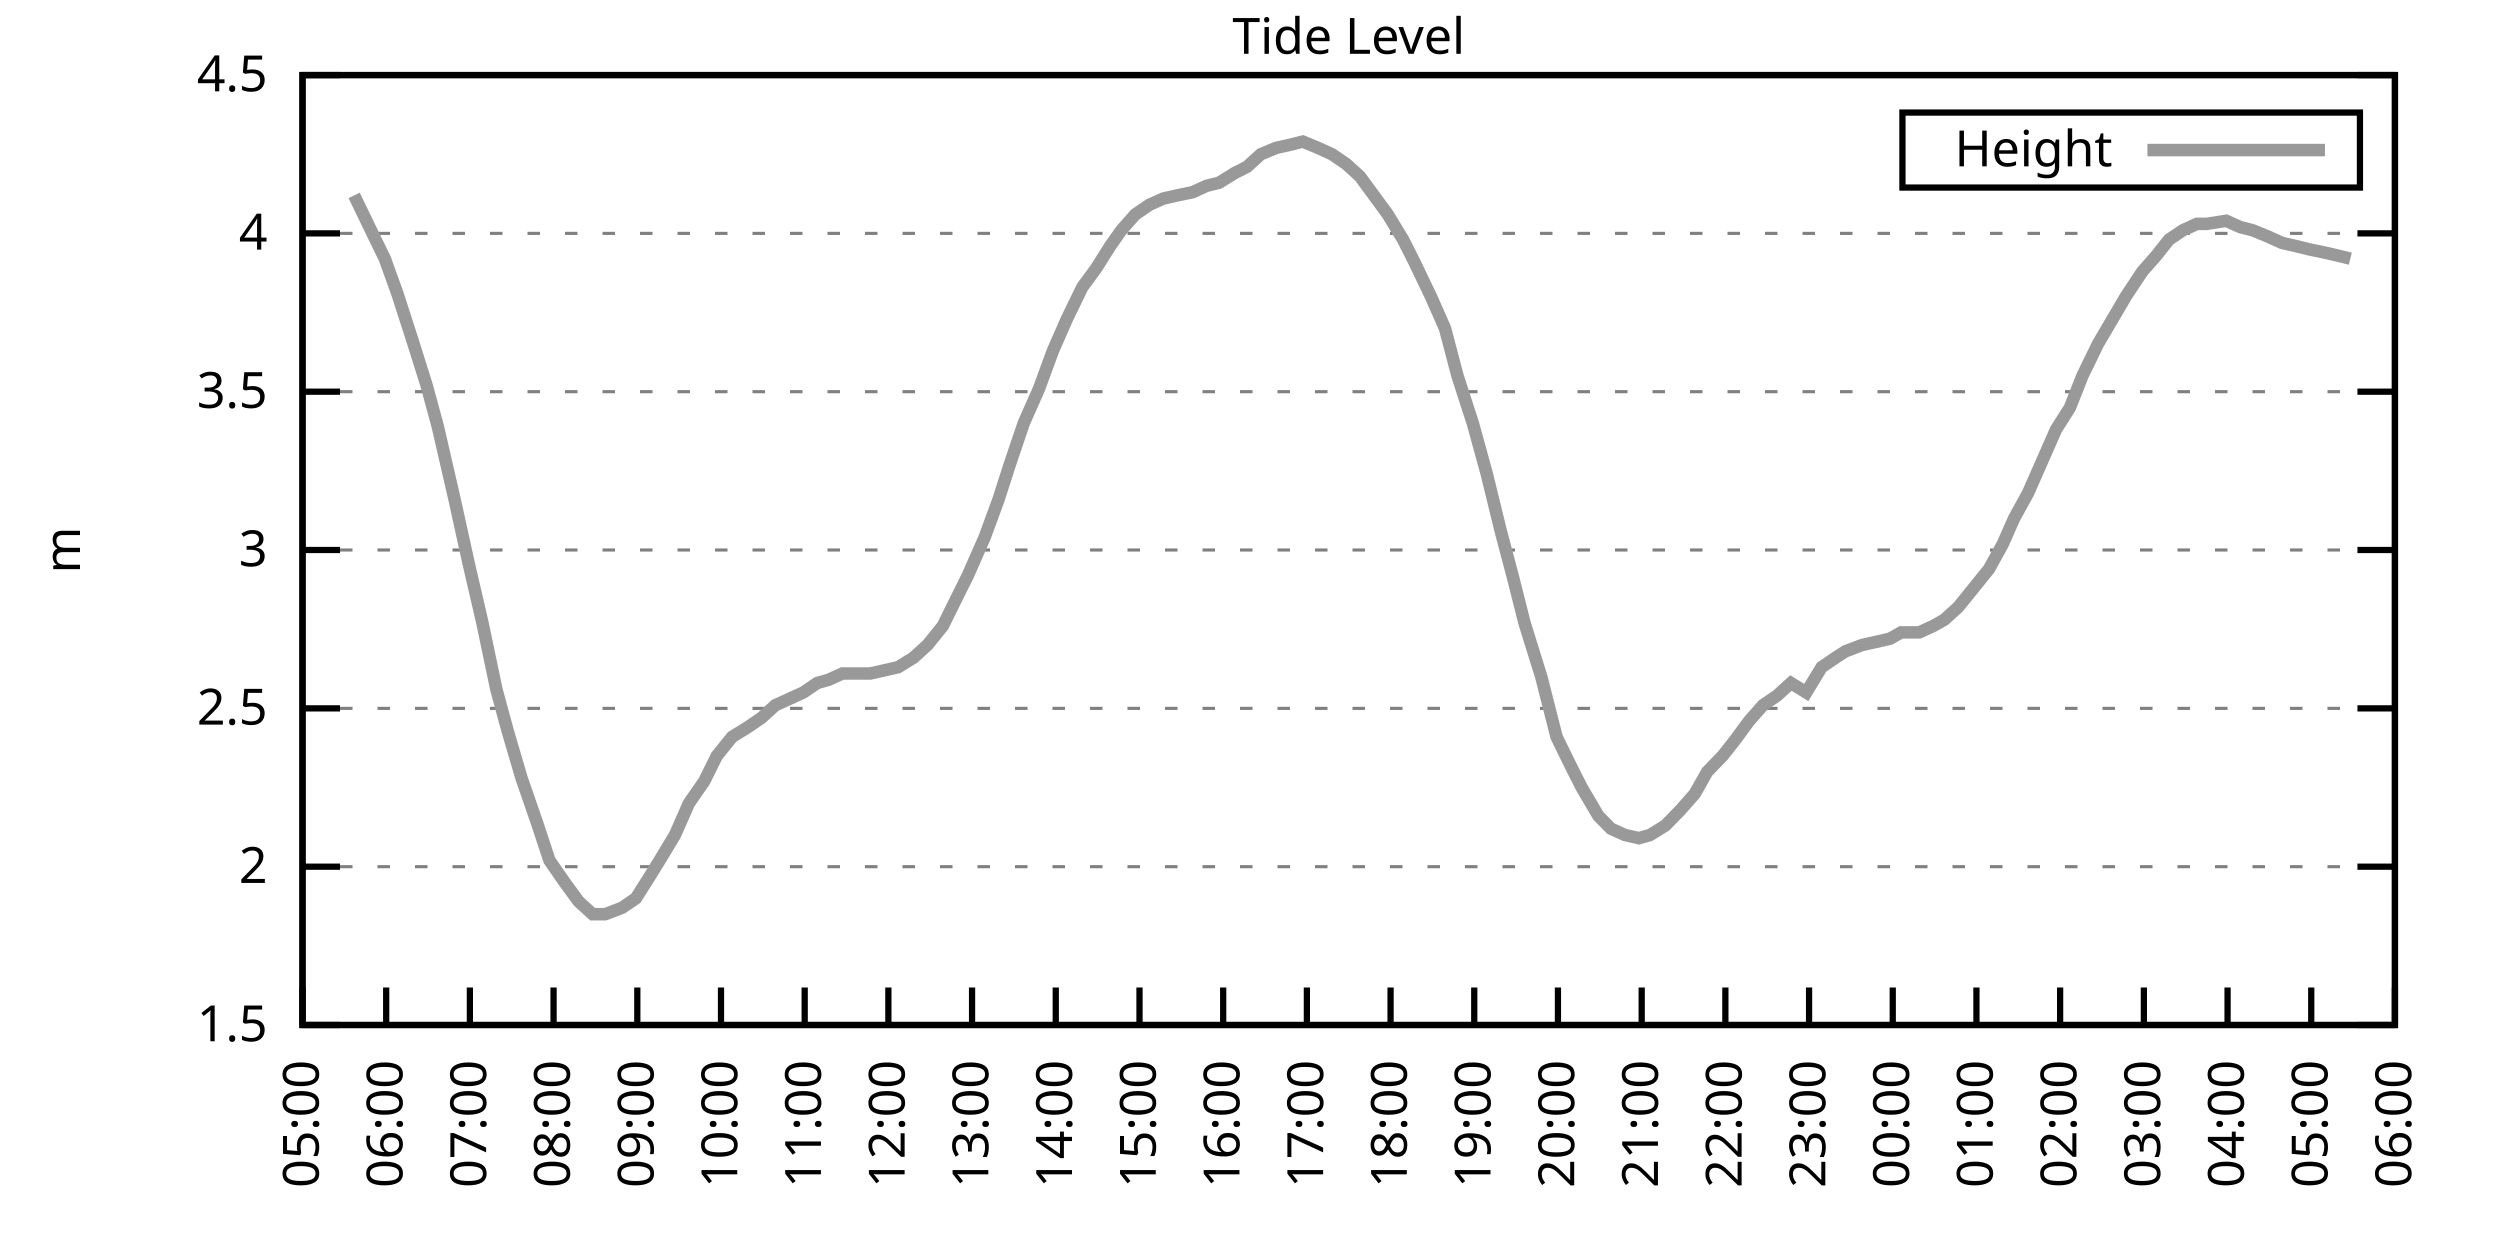
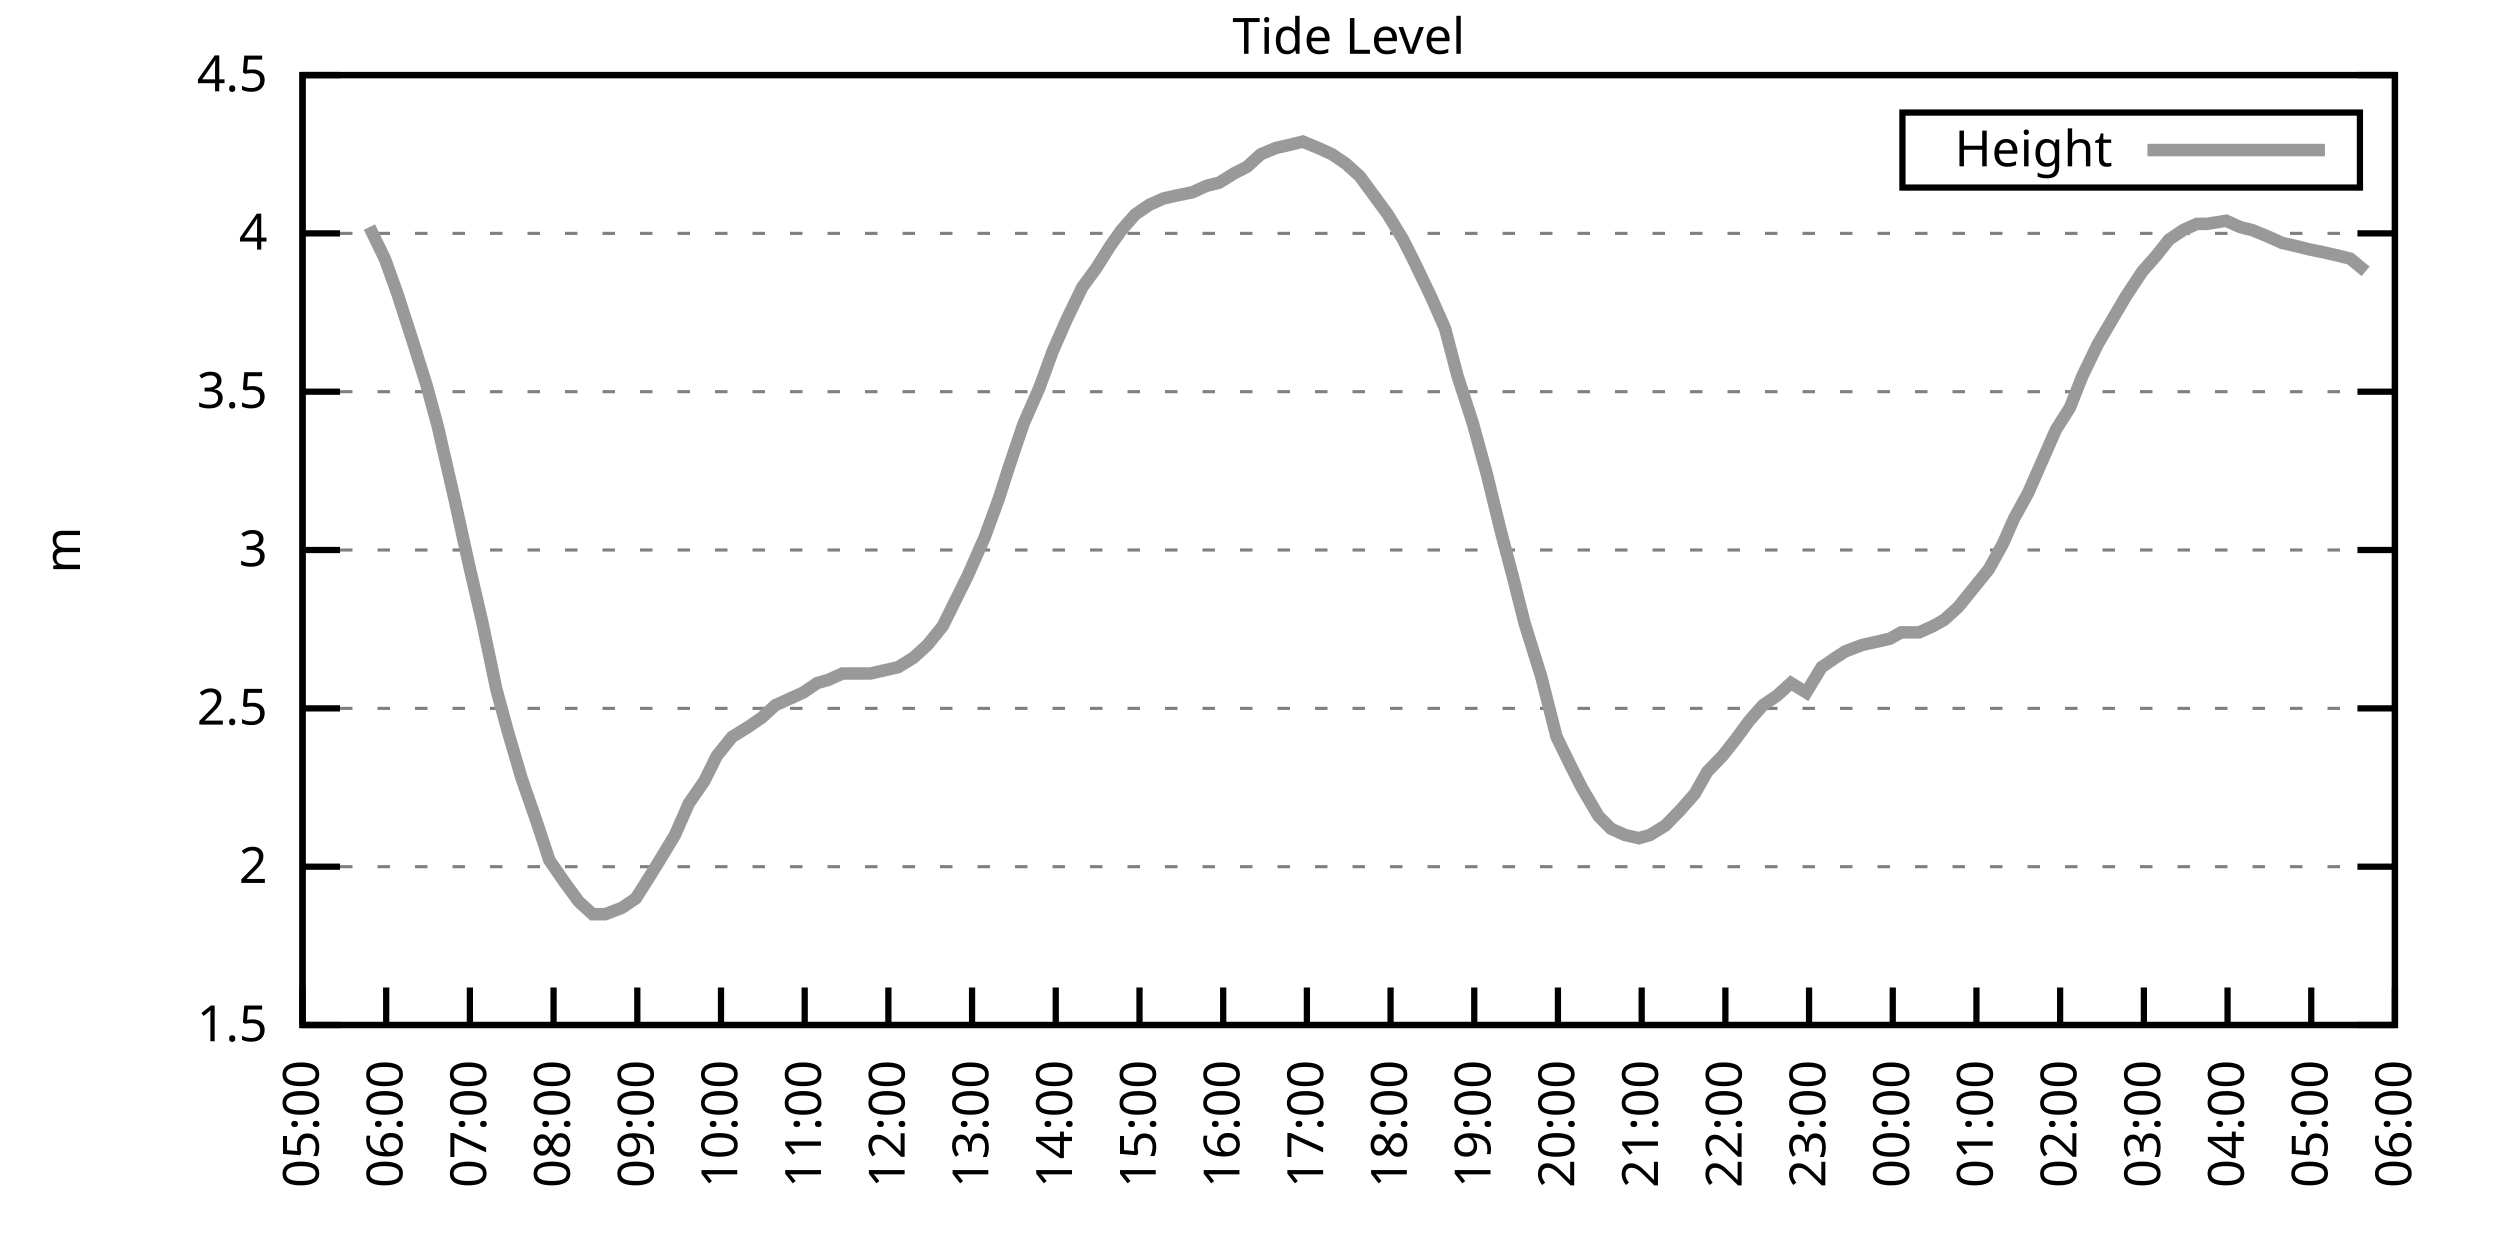
<svg xmlns="http://www.w3.org/2000/svg" xmlns:xlink="http://www.w3.org/1999/xlink" width="400" height="200" viewBox="0 0 400 200">
  <g id="gnuplot_canvas">
    <rect x="0" y="0" width="400" height="200" fill="none" />
    <defs>
      <circle id="gpDot" r="0.5" stroke-width="0.5" stroke="currentColor" />
      <path id="gpPt0" stroke-width="0.333" stroke="currentColor" d="M-1,0 h2 M0,-1 v2" />
      <path id="gpPt1" stroke-width="0.333" stroke="currentColor" d="M-1,-1 L1,1 M1,-1 L-1,1" />
      <path id="gpPt2" stroke-width="0.333" stroke="currentColor" d="M-1,0 L1,0 M0,-1 L0,1 M-1,-1 L1,1 M-1,1 L1,-1" />
      <rect id="gpPt3" stroke-width="0.333" stroke="currentColor" x="-1" y="-1" width="2" height="2" />
      <rect id="gpPt4" stroke-width="0.333" stroke="currentColor" fill="currentColor" x="-1" y="-1" width="2" height="2" />
      <circle id="gpPt5" stroke-width="0.333" stroke="currentColor" cx="0" cy="0" r="1" />
      <use xlink:href="#gpPt5" id="gpPt6" fill="currentColor" stroke="none" />
      <path id="gpPt7" stroke-width="0.333" stroke="currentColor" d="M0,-1.33 L-1.33,0.67 L1.33,0.67 z" />
      <use xlink:href="#gpPt7" id="gpPt8" fill="currentColor" stroke="none" />
      <use xlink:href="#gpPt7" id="gpPt9" stroke="currentColor" transform="rotate(180)" />
      <use xlink:href="#gpPt9" id="gpPt10" fill="currentColor" stroke="none" />
      <use xlink:href="#gpPt3" id="gpPt11" stroke="currentColor" transform="rotate(45)" />
      <use xlink:href="#gpPt11" id="gpPt12" fill="currentColor" stroke="none" />
      <path id="gpPt13" stroke-width="0.333" stroke="currentColor" d="M0,1.330 L1.265,0.411 L0.782,-1.067 L-0.782,-1.076 L-1.265,0.411 z" />
      <use xlink:href="#gpPt13" id="gpPt14" fill="currentColor" stroke="none" />
      <filter id="textbox" filterUnits="objectBoundingBox" x="0" y="0" height="1" width="1">
        <feFlood flood-color="white" flood-opacity="1" result="bgnd" />
        <feComposite in="SourceGraphic" in2="bgnd" operator="atop" />
      </filter>
      <filter id="greybox" filterUnits="objectBoundingBox" x="0" y="0" height="1" width="1">
        <feFlood flood-color="lightgrey" flood-opacity="1" result="grey" />
        <feComposite in="SourceGraphic" in2="grey" operator="atop" />
      </filter>
    </defs>
    <g fill="none" color="white" stroke="currentColor" stroke-width="1.00" stroke-linecap="butt" stroke-linejoin="miter">
</g>
    <g fill="none" color="black" stroke="currentColor" stroke-width="1.00" stroke-linecap="butt" stroke-linejoin="miter">
      <g stroke="none" shape-rendering="crispEdges">
        <polygon fill="rgb(255, 255, 255)" points="48.40,164.00 383.18,164.00 383.18,12.02 48.40,12.02 " />
      </g>
    </g>
    <g fill="none" color="black" stroke="currentColor" stroke-width="1.00" stroke-linecap="butt" stroke-linejoin="miter">
</g>
    <g fill="none" color="black" stroke="black" stroke-width="0.50" stroke-linecap="butt" stroke-linejoin="miter">
</g>
    <g fill="none" color="gray" stroke="currentColor" stroke-width="0.50" stroke-linecap="butt" stroke-linejoin="miter">
      <path stroke="gray" stroke-dasharray="2,4" class="gridline" d="M48.40,164.00 L383.19,164.00  " />
    </g>
    <g fill="none" color="gray" stroke="gray" stroke-width="1.00" stroke-linecap="butt" stroke-linejoin="miter">
</g>
    <g fill="none" color="black" stroke="currentColor" stroke-width="1.00" stroke-linecap="butt" stroke-linejoin="miter">
      <path stroke="black" d="M48.40,164.00 L54.40,164.00 M383.19,164.00 L377.19,164.00  " />
      <g transform="translate(42.80,166.60)" stroke="none" fill="black" font-family="Sans" font-size="8.00" text-anchor="end">
        <text>
          <tspan font-family="Sans"> 1.5</tspan>
        </text>
      </g>
    </g>
    <g fill="none" color="black" stroke="currentColor" stroke-width="1.00" stroke-linecap="butt" stroke-linejoin="miter">
</g>
    <g fill="none" color="black" stroke="black" stroke-width="0.50" stroke-linecap="butt" stroke-linejoin="miter">
</g>
    <g fill="none" color="gray" stroke="currentColor" stroke-width="0.50" stroke-linecap="butt" stroke-linejoin="miter">
      <path stroke="gray" stroke-dasharray="2,4" class="gridline" d="M48.40,138.67 L383.19,138.67  " />
    </g>
    <g fill="none" color="gray" stroke="gray" stroke-width="1.00" stroke-linecap="butt" stroke-linejoin="miter">
</g>
    <g fill="none" color="black" stroke="currentColor" stroke-width="1.00" stroke-linecap="butt" stroke-linejoin="miter">
      <path stroke="black" d="M48.40,138.67 L54.40,138.67 M383.19,138.67 L377.19,138.67  " />
      <g transform="translate(42.80,141.27)" stroke="none" fill="black" font-family="Sans" font-size="8.00" text-anchor="end">
        <text>
          <tspan font-family="Sans"> 2</tspan>
        </text>
      </g>
    </g>
    <g fill="none" color="black" stroke="currentColor" stroke-width="1.00" stroke-linecap="butt" stroke-linejoin="miter">
</g>
    <g fill="none" color="black" stroke="black" stroke-width="0.50" stroke-linecap="butt" stroke-linejoin="miter">
</g>
    <g fill="none" color="gray" stroke="currentColor" stroke-width="0.50" stroke-linecap="butt" stroke-linejoin="miter">
      <path stroke="gray" stroke-dasharray="2,4" class="gridline" d="M48.40,113.34 L383.19,113.34  " />
    </g>
    <g fill="none" color="gray" stroke="gray" stroke-width="1.00" stroke-linecap="butt" stroke-linejoin="miter">
</g>
    <g fill="none" color="black" stroke="currentColor" stroke-width="1.00" stroke-linecap="butt" stroke-linejoin="miter">
      <path stroke="black" d="M48.40,113.34 L54.40,113.34 M383.19,113.34 L377.19,113.34  " />
      <g transform="translate(42.80,115.94)" stroke="none" fill="black" font-family="Sans" font-size="8.00" text-anchor="end">
        <text>
          <tspan font-family="Sans"> 2.5</tspan>
        </text>
      </g>
    </g>
    <g fill="none" color="black" stroke="currentColor" stroke-width="1.00" stroke-linecap="butt" stroke-linejoin="miter">
</g>
    <g fill="none" color="black" stroke="black" stroke-width="0.50" stroke-linecap="butt" stroke-linejoin="miter">
</g>
    <g fill="none" color="gray" stroke="currentColor" stroke-width="0.50" stroke-linecap="butt" stroke-linejoin="miter">
      <path stroke="gray" stroke-dasharray="2,4" class="gridline" d="M48.40,88.00 L383.19,88.00  " />
    </g>
    <g fill="none" color="gray" stroke="gray" stroke-width="1.00" stroke-linecap="butt" stroke-linejoin="miter">
</g>
    <g fill="none" color="black" stroke="currentColor" stroke-width="1.00" stroke-linecap="butt" stroke-linejoin="miter">
      <path stroke="black" d="M48.40,88.00 L54.40,88.00 M383.19,88.00 L377.19,88.00  " />
      <g transform="translate(42.80,90.60)" stroke="none" fill="black" font-family="Sans" font-size="8.00" text-anchor="end">
        <text>
          <tspan font-family="Sans"> 3</tspan>
        </text>
      </g>
    </g>
    <g fill="none" color="black" stroke="currentColor" stroke-width="1.00" stroke-linecap="butt" stroke-linejoin="miter">
</g>
    <g fill="none" color="black" stroke="black" stroke-width="0.50" stroke-linecap="butt" stroke-linejoin="miter">
</g>
    <g fill="none" color="gray" stroke="currentColor" stroke-width="0.50" stroke-linecap="butt" stroke-linejoin="miter">
      <path stroke="gray" stroke-dasharray="2,4" class="gridline" d="M48.40,62.67 L383.19,62.67  " />
    </g>
    <g fill="none" color="gray" stroke="gray" stroke-width="1.00" stroke-linecap="butt" stroke-linejoin="miter">
</g>
    <g fill="none" color="black" stroke="currentColor" stroke-width="1.00" stroke-linecap="butt" stroke-linejoin="miter">
      <path stroke="black" d="M48.40,62.67 L54.40,62.67 M383.19,62.67 L377.19,62.67  " />
      <g transform="translate(42.80,65.27)" stroke="none" fill="black" font-family="Sans" font-size="8.00" text-anchor="end">
        <text>
          <tspan font-family="Sans"> 3.5</tspan>
        </text>
      </g>
    </g>
    <g fill="none" color="black" stroke="currentColor" stroke-width="1.00" stroke-linecap="butt" stroke-linejoin="miter">
</g>
    <g fill="none" color="black" stroke="black" stroke-width="0.50" stroke-linecap="butt" stroke-linejoin="miter">
</g>
    <g fill="none" color="gray" stroke="currentColor" stroke-width="0.50" stroke-linecap="butt" stroke-linejoin="miter">
      <path stroke="gray" stroke-dasharray="2,4" class="gridline" d="M48.40,37.34 L383.19,37.34  " />
    </g>
    <g fill="none" color="gray" stroke="gray" stroke-width="1.00" stroke-linecap="butt" stroke-linejoin="miter">
</g>
    <g fill="none" color="black" stroke="currentColor" stroke-width="1.00" stroke-linecap="butt" stroke-linejoin="miter">
      <path stroke="black" d="M48.40,37.34 L54.40,37.34 M383.19,37.34 L377.19,37.34  " />
      <g transform="translate(42.80,39.94)" stroke="none" fill="black" font-family="Sans" font-size="8.00" text-anchor="end">
        <text>
          <tspan font-family="Sans"> 4</tspan>
        </text>
      </g>
    </g>
    <g fill="none" color="black" stroke="currentColor" stroke-width="1.00" stroke-linecap="butt" stroke-linejoin="miter">
</g>
    <g fill="none" color="black" stroke="black" stroke-width="0.50" stroke-linecap="butt" stroke-linejoin="miter">
</g>
    <g fill="none" color="gray" stroke="currentColor" stroke-width="0.50" stroke-linecap="butt" stroke-linejoin="miter">
      <path stroke="gray" stroke-dasharray="2,4" class="gridline" d="M48.40,12.01 L383.19,12.01  " />
    </g>
    <g fill="none" color="gray" stroke="gray" stroke-width="1.00" stroke-linecap="butt" stroke-linejoin="miter">
</g>
    <g fill="none" color="black" stroke="currentColor" stroke-width="1.00" stroke-linecap="butt" stroke-linejoin="miter">
      <path stroke="black" d="M48.40,12.01 L54.40,12.01 M383.19,12.01 L377.19,12.01  " />
      <g transform="translate(42.80,14.61)" stroke="none" fill="black" font-family="Sans" font-size="8.00" text-anchor="end">
        <text>
          <tspan font-family="Sans"> 4.5</tspan>
        </text>
      </g>
    </g>
    <g fill="none" color="black" stroke="currentColor" stroke-width="1.00" stroke-linecap="butt" stroke-linejoin="miter">
      <path stroke="black" d="M48.40,164.00 L48.40,158.00  " />
      <g transform="translate(51.00,169.60) rotate(270.00)" stroke="none" fill="black" font-family="Sans" font-size="8.00" text-anchor="end">
        <text>
          <tspan font-family="Sans">05:00</tspan>
        </text>
      </g>
    </g>
    <g fill="none" color="black" stroke="currentColor" stroke-width="1.00" stroke-linecap="butt" stroke-linejoin="miter">
      <path stroke="black" d="M61.79,164.00 L61.79,158.00  " />
      <g transform="translate(64.39,169.60) rotate(270.00)" stroke="none" fill="black" font-family="Sans" font-size="8.00" text-anchor="end">
        <text>
          <tspan font-family="Sans">06:00</tspan>
        </text>
      </g>
    </g>
    <g fill="none" color="black" stroke="currentColor" stroke-width="1.00" stroke-linecap="butt" stroke-linejoin="miter">
      <path stroke="black" d="M75.18,164.00 L75.18,158.00  " />
      <g transform="translate(77.78,169.60) rotate(270.00)" stroke="none" fill="black" font-family="Sans" font-size="8.00" text-anchor="end">
        <text>
          <tspan font-family="Sans">07:00</tspan>
        </text>
      </g>
    </g>
    <g fill="none" color="black" stroke="currentColor" stroke-width="1.00" stroke-linecap="butt" stroke-linejoin="miter">
      <path stroke="black" d="M88.57,164.00 L88.57,158.00  " />
      <g transform="translate(91.17,169.60) rotate(270.00)" stroke="none" fill="black" font-family="Sans" font-size="8.00" text-anchor="end">
        <text>
          <tspan font-family="Sans">08:00</tspan>
        </text>
      </g>
    </g>
    <g fill="none" color="black" stroke="currentColor" stroke-width="1.00" stroke-linecap="butt" stroke-linejoin="miter">
      <path stroke="black" d="M101.97,164.00 L101.97,158.00  " />
      <g transform="translate(104.57,169.60) rotate(270.00)" stroke="none" fill="black" font-family="Sans" font-size="8.00" text-anchor="end">
        <text>
          <tspan font-family="Sans">09:00</tspan>
        </text>
      </g>
    </g>
    <g fill="none" color="black" stroke="currentColor" stroke-width="1.00" stroke-linecap="butt" stroke-linejoin="miter">
      <path stroke="black" d="M115.36,164.00 L115.36,158.00  " />
      <g transform="translate(117.96,169.60) rotate(270.00)" stroke="none" fill="black" font-family="Sans" font-size="8.00" text-anchor="end">
        <text>
          <tspan font-family="Sans">10:00</tspan>
        </text>
      </g>
    </g>
    <g fill="none" color="black" stroke="currentColor" stroke-width="1.00" stroke-linecap="butt" stroke-linejoin="miter">
      <path stroke="black" d="M128.75,164.00 L128.75,158.00  " />
      <g transform="translate(131.35,169.60) rotate(270.00)" stroke="none" fill="black" font-family="Sans" font-size="8.00" text-anchor="end">
        <text>
          <tspan font-family="Sans">11:00</tspan>
        </text>
      </g>
    </g>
    <g fill="none" color="black" stroke="currentColor" stroke-width="1.00" stroke-linecap="butt" stroke-linejoin="miter">
      <path stroke="black" d="M142.14,164.00 L142.14,158.00  " />
      <g transform="translate(144.74,169.60) rotate(270.00)" stroke="none" fill="black" font-family="Sans" font-size="8.00" text-anchor="end">
        <text>
          <tspan font-family="Sans">12:00</tspan>
        </text>
      </g>
    </g>
    <g fill="none" color="black" stroke="currentColor" stroke-width="1.00" stroke-linecap="butt" stroke-linejoin="miter">
      <path stroke="black" d="M155.53,164.00 L155.53,158.00  " />
      <g transform="translate(158.13,169.60) rotate(270.00)" stroke="none" fill="black" font-family="Sans" font-size="8.00" text-anchor="end">
        <text>
          <tspan font-family="Sans">13:00</tspan>
        </text>
      </g>
    </g>
    <g fill="none" color="black" stroke="currentColor" stroke-width="1.00" stroke-linecap="butt" stroke-linejoin="miter">
      <path stroke="black" d="M168.92,164.00 L168.92,158.00  " />
      <g transform="translate(171.52,169.60) rotate(270.00)" stroke="none" fill="black" font-family="Sans" font-size="8.00" text-anchor="end">
        <text>
          <tspan font-family="Sans">14:00</tspan>
        </text>
      </g>
    </g>
    <g fill="none" color="black" stroke="currentColor" stroke-width="1.00" stroke-linecap="butt" stroke-linejoin="miter">
      <path stroke="black" d="M182.32,164.00 L182.32,158.00  " />
      <g transform="translate(184.92,169.60) rotate(270.00)" stroke="none" fill="black" font-family="Sans" font-size="8.00" text-anchor="end">
        <text>
          <tspan font-family="Sans">15:00</tspan>
        </text>
      </g>
    </g>
    <g fill="none" color="black" stroke="currentColor" stroke-width="1.00" stroke-linecap="butt" stroke-linejoin="miter">
      <path stroke="black" d="M195.71,164.00 L195.71,158.00  " />
      <g transform="translate(198.31,169.60) rotate(270.00)" stroke="none" fill="black" font-family="Sans" font-size="8.00" text-anchor="end">
        <text>
          <tspan font-family="Sans">16:00</tspan>
        </text>
      </g>
    </g>
    <g fill="none" color="black" stroke="currentColor" stroke-width="1.00" stroke-linecap="butt" stroke-linejoin="miter">
      <path stroke="black" d="M209.10,164.00 L209.10,158.00  " />
      <g transform="translate(211.70,169.60) rotate(270.00)" stroke="none" fill="black" font-family="Sans" font-size="8.00" text-anchor="end">
        <text>
          <tspan font-family="Sans">17:00</tspan>
        </text>
      </g>
    </g>
    <g fill="none" color="black" stroke="currentColor" stroke-width="1.00" stroke-linecap="butt" stroke-linejoin="miter">
      <path stroke="black" d="M222.49,164.00 L222.49,158.00  " />
      <g transform="translate(225.09,169.60) rotate(270.00)" stroke="none" fill="black" font-family="Sans" font-size="8.00" text-anchor="end">
        <text>
          <tspan font-family="Sans">18:00</tspan>
        </text>
      </g>
    </g>
    <g fill="none" color="black" stroke="currentColor" stroke-width="1.00" stroke-linecap="butt" stroke-linejoin="miter">
      <path stroke="black" d="M235.88,164.00 L235.88,158.00  " />
      <g transform="translate(238.48,169.60) rotate(270.00)" stroke="none" fill="black" font-family="Sans" font-size="8.00" text-anchor="end">
        <text>
          <tspan font-family="Sans">19:00</tspan>
        </text>
      </g>
    </g>
    <g fill="none" color="black" stroke="currentColor" stroke-width="1.00" stroke-linecap="butt" stroke-linejoin="miter">
      <path stroke="black" d="M249.27,164.00 L249.27,158.00  " />
      <g transform="translate(251.87,169.60) rotate(270.00)" stroke="none" fill="black" font-family="Sans" font-size="8.00" text-anchor="end">
        <text>
          <tspan font-family="Sans">20:00</tspan>
        </text>
      </g>
    </g>
    <g fill="none" color="black" stroke="currentColor" stroke-width="1.00" stroke-linecap="butt" stroke-linejoin="miter">
      <path stroke="black" d="M262.67,164.00 L262.67,158.00  " />
      <g transform="translate(265.27,169.60) rotate(270.00)" stroke="none" fill="black" font-family="Sans" font-size="8.00" text-anchor="end">
        <text>
          <tspan font-family="Sans">21:00</tspan>
        </text>
      </g>
    </g>
    <g fill="none" color="black" stroke="currentColor" stroke-width="1.00" stroke-linecap="butt" stroke-linejoin="miter">
      <path stroke="black" d="M276.06,164.00 L276.06,158.00  " />
      <g transform="translate(278.66,169.60) rotate(270.00)" stroke="none" fill="black" font-family="Sans" font-size="8.00" text-anchor="end">
        <text>
          <tspan font-family="Sans">22:00</tspan>
        </text>
      </g>
    </g>
    <g fill="none" color="black" stroke="currentColor" stroke-width="1.00" stroke-linecap="butt" stroke-linejoin="miter">
      <path stroke="black" d="M289.45,164.00 L289.45,158.00  " />
      <g transform="translate(292.05,169.60) rotate(270.00)" stroke="none" fill="black" font-family="Sans" font-size="8.00" text-anchor="end">
        <text>
          <tspan font-family="Sans">23:00</tspan>
        </text>
      </g>
    </g>
    <g fill="none" color="black" stroke="currentColor" stroke-width="1.00" stroke-linecap="butt" stroke-linejoin="miter">
      <path stroke="black" d="M302.84,164.00 L302.84,158.00  " />
      <g transform="translate(305.44,169.60) rotate(270.00)" stroke="none" fill="black" font-family="Sans" font-size="8.00" text-anchor="end">
        <text>
          <tspan font-family="Sans">00:00</tspan>
        </text>
      </g>
    </g>
    <g fill="none" color="black" stroke="currentColor" stroke-width="1.00" stroke-linecap="butt" stroke-linejoin="miter">
      <path stroke="black" d="M316.23,164.00 L316.23,158.00  " />
      <g transform="translate(318.83,169.60) rotate(270.00)" stroke="none" fill="black" font-family="Sans" font-size="8.00" text-anchor="end">
        <text>
          <tspan font-family="Sans">01:00</tspan>
        </text>
      </g>
    </g>
    <g fill="none" color="black" stroke="currentColor" stroke-width="1.00" stroke-linecap="butt" stroke-linejoin="miter">
      <path stroke="black" d="M329.62,164.00 L329.62,158.00  " />
      <g transform="translate(332.22,169.60) rotate(270.00)" stroke="none" fill="black" font-family="Sans" font-size="8.00" text-anchor="end">
        <text>
          <tspan font-family="Sans">02:00</tspan>
        </text>
      </g>
    </g>
    <g fill="none" color="black" stroke="currentColor" stroke-width="1.00" stroke-linecap="butt" stroke-linejoin="miter">
      <path stroke="black" d="M343.02,164.00 L343.02,158.00  " />
      <g transform="translate(345.62,169.60) rotate(270.00)" stroke="none" fill="black" font-family="Sans" font-size="8.00" text-anchor="end">
        <text>
          <tspan font-family="Sans">03:00</tspan>
        </text>
      </g>
    </g>
    <g fill="none" color="black" stroke="currentColor" stroke-width="1.00" stroke-linecap="butt" stroke-linejoin="miter">
      <path stroke="black" d="M356.41,164.00 L356.41,158.00  " />
      <g transform="translate(359.01,169.60) rotate(270.00)" stroke="none" fill="black" font-family="Sans" font-size="8.00" text-anchor="end">
        <text>
          <tspan font-family="Sans">04:00</tspan>
        </text>
      </g>
    </g>
    <g fill="none" color="black" stroke="currentColor" stroke-width="1.00" stroke-linecap="butt" stroke-linejoin="miter">
      <path stroke="black" d="M369.80,164.00 L369.80,158.00  " />
      <g transform="translate(372.40,169.60) rotate(270.00)" stroke="none" fill="black" font-family="Sans" font-size="8.00" text-anchor="end">
        <text>
          <tspan font-family="Sans">05:00</tspan>
        </text>
      </g>
    </g>
    <g fill="none" color="black" stroke="currentColor" stroke-width="1.00" stroke-linecap="butt" stroke-linejoin="miter">
      <path stroke="black" d="M383.19,164.00 L383.19,158.00  " />
      <g transform="translate(385.79,169.60) rotate(270.00)" stroke="none" fill="black" font-family="Sans" font-size="8.00" text-anchor="end">
        <text>
          <tspan font-family="Sans">06:00</tspan>
        </text>
      </g>
    </g>
    <g fill="none" color="black" stroke="currentColor" stroke-width="1.00" stroke-linecap="butt" stroke-linejoin="miter">
</g>
    <g fill="none" color="black" stroke="currentColor" stroke-width="1.00" stroke-linecap="butt" stroke-linejoin="miter">
      <path stroke="black" d="M48.40,12.01 L48.40,164.00 L383.19,164.00 L383.19,12.01 L48.40,12.01 Z  " />
    </g>
    <g fill="none" color="black" stroke="currentColor" stroke-width="1.00" stroke-linecap="butt" stroke-linejoin="miter">
</g>
    <g fill="none" color="black" stroke="currentColor" stroke-width="1.00" stroke-linecap="butt" stroke-linejoin="miter">
      <path stroke="black" d="M304.39,30.01 L304.39,18.01 L377.59,18.01 L377.59,30.01 L304.39,30.01 Z  " />
    </g>
    <g id="Tide_level_plot_1">
      <g fill="none" color="white" stroke="black" stroke-width="2.00" stroke-linecap="butt" stroke-linejoin="miter">
</g>
      <g fill="none" color="black" stroke="currentColor" stroke-width="2.00" stroke-linecap="butt" stroke-linejoin="miter">
        <g transform="translate(337.99,26.61)" stroke="none" fill="black" font-family="Sans" font-size="8.00" text-anchor="end">
          <text>
            <tspan font-family="Sans">Height</tspan>
          </text>
        </g>
      </g>
      <g fill="none" color="black" stroke="currentColor" stroke-width="2.00" stroke-linecap="butt" stroke-linejoin="miter">
-         <path stroke="rgb(153, 153, 153)" d="M343.59,24.01 L371.99,24.01 M56.66,31.26 L59.11,36.33 L61.57,41.39 L63.58,46.97 L66.03,54.57 L68.26,61.66   L70.05,68.25 L72.73,79.90 L74.96,90.03 L77.19,99.66 L79.42,110.30 L81.21,116.88 L83.44,124.48 L85.90,131.58   L87.91,137.66 L90.36,141.20 L92.59,144.24 L94.82,146.27 L96.83,146.27 L99.51,145.25 L101.74,143.73 L103.98,140.19   L105.54,137.66 L107.99,133.60 L110.22,128.54 L112.68,124.99 L114.69,120.94 L117.14,117.90 L119.60,116.38 L121.83,114.86   L124.06,112.83 L126.29,111.82 L128.53,110.80 L130.76,109.28 L132.54,108.78 L134.78,107.76 L137.01,107.76 L139.24,107.76   L141.47,107.26 L143.70,106.75 L146.16,105.23 L148.39,103.20 L150.85,100.16 L152.85,96.11 L154.86,92.06 L157.54,85.98   L159.77,79.90 L161.56,74.33 L163.79,67.74 L166.25,62.17 L168.48,56.09 L170.71,51.02 L173.17,45.95 L175.40,42.91   L177.63,39.37 L179.41,36.84 L181.65,34.30 L183.88,32.78 L186.11,31.77 L188.34,31.26 L190.80,30.76 L193.03,29.74   L195.04,29.24 L197.49,27.72 L199.50,26.70 L201.73,24.68 L204.19,23.66 L206.42,23.16 L208.43,22.65 L210.88,23.66   L213.12,24.68 L215.35,26.20 L217.58,28.22 L219.81,31.26 L222.04,34.30 L224.50,38.35 L226.29,41.90 L228.96,47.47   L231.20,52.54 L233.20,60.14 L235.66,67.74 L237.89,75.85 L240.12,84.97 L242.13,92.56 L243.92,99.66 L246.60,108.27   L249.05,117.90 L251.28,122.46 L253.07,126.00 L255.75,130.56 L257.76,132.59 L259.99,133.60 L262.22,134.11 L264.00,133.60   L266.46,132.08 L268.92,129.55 L271.15,127.02 L273.16,123.47 L275.61,120.94 L277.62,118.40 L279.85,115.36 L282.08,112.83   L284.32,111.31 L286.55,109.28 L289.00,110.80 L291.46,106.75 L293.69,105.23 L295.25,104.22 L297.93,103.20 L300.16,102.70   L302.39,102.19 L304.18,101.18 L307.08,101.18 L309.31,100.16 L311.10,99.15 L313.33,97.12 L315.79,94.08 L318.24,91.04   L320.47,86.99 L322.26,82.94 L324.49,78.89 L326.72,73.82 L328.95,68.75 L331.19,65.21 L333.19,60.14 L335.65,55.07   L340.11,47.47 L342.79,43.42 L345.02,40.89 L347.03,38.35 L349.26,36.84 L351.50,35.82 L353.06,35.82 L356.18,35.32   L358.42,36.33 L360.42,36.84 L362.88,37.85 L365.11,38.86 L367.34,39.37 L369.35,39.87 L371.81,40.38 L374.04,40.89   L376.05,41.39  " />
+         <path stroke="rgb(153, 153, 153)" d="M343.59,24.01 L371.99,24.01 M59.11,36.33 L61.57,41.39 L63.58,46.97 L66.03,54.57 L68.26,61.66 L70.05,68.25   L72.73,79.90 L74.96,90.03 L77.19,99.66 L79.42,110.30 L81.21,116.88 L83.44,124.48 L85.90,131.58 L87.91,137.66   L90.36,141.20 L92.59,144.24 L94.82,146.27 L96.83,146.27 L99.51,145.25 L101.74,143.73 L103.98,140.19 L105.54,137.66   L107.99,133.60 L110.22,128.54 L112.68,124.99 L114.69,120.94 L117.14,117.90 L119.60,116.38 L121.83,114.86 L124.06,112.83   L126.29,111.82 L128.53,110.80 L130.76,109.28 L132.54,108.78 L134.78,107.76 L137.01,107.76 L139.24,107.76 L141.47,107.26   L143.70,106.75 L146.16,105.23 L148.39,103.20 L150.85,100.16 L152.85,96.11 L154.86,92.06 L157.54,85.98 L159.77,79.90   L161.56,74.33 L163.79,67.74 L166.25,62.17 L168.48,56.09 L170.71,51.02 L173.17,45.95 L175.40,42.91 L177.63,39.37   L179.41,36.84 L181.65,34.30 L183.88,32.78 L186.11,31.77 L188.34,31.26 L190.80,30.76 L193.03,29.74 L195.04,29.24   L197.49,27.72 L199.50,26.70 L201.73,24.68 L204.19,23.66 L206.42,23.16 L208.43,22.65 L210.88,23.66 L213.12,24.68   L215.35,26.20 L217.58,28.22 L219.81,31.26 L222.04,34.30 L224.50,38.35 L226.29,41.90 L228.96,47.47 L231.20,52.54   L233.20,60.14 L235.66,67.74 L237.89,75.85 L240.12,84.97 L242.13,92.56 L243.92,99.66 L246.60,108.27 L249.05,117.90   L251.28,122.46 L253.07,126.00 L255.75,130.56 L257.76,132.59 L259.99,133.60 L262.22,134.11 L264.00,133.60 L266.46,132.08   L268.92,129.55 L271.15,127.02 L273.16,123.47 L275.61,120.94 L277.62,118.40 L279.85,115.36 L282.08,112.83 L284.32,111.31   L286.55,109.28 L289.00,110.80 L291.46,106.75 L293.69,105.23 L295.25,104.22 L297.93,103.20 L300.16,102.70 L302.39,102.19   L304.18,101.18 L307.08,101.18 L309.31,100.16 L311.10,99.15 L313.33,97.12 L315.79,94.08 L318.24,91.04 L320.47,86.99   L322.26,82.94 L324.49,78.89 L326.72,73.82 L328.95,68.75 L331.19,65.21 L333.19,60.14 L335.65,55.07 L340.11,47.47   L342.79,43.42 L345.02,40.89 L347.03,38.35 L349.26,36.84 L351.50,35.82 L353.06,35.82 L356.18,35.32 L358.42,36.33   L360.42,36.84 L362.88,37.85 L365.11,38.86 L367.34,39.37 L369.35,39.87 L371.81,40.38 L374.04,40.89 L376.05,41.39   L378.50,43.42  " />
      </g>
    </g>
    <g fill="none" color="black" stroke="currentColor" stroke-width="2.00" stroke-linecap="butt" stroke-linejoin="miter">
</g>
    <g fill="none" color="black" stroke="black" stroke-width="1.00" stroke-linecap="butt" stroke-linejoin="miter">
</g>
    <g fill="none" color="black" stroke="currentColor" stroke-width="1.00" stroke-linecap="butt" stroke-linejoin="miter">
      <path stroke="black" d="M48.40,12.01 L48.40,164.00 L383.19,164.00 L383.19,12.01 L48.40,12.01 Z  " />
      <g transform="translate(12.80,88.01) rotate(270.00)" stroke="none" fill="black" font-family="Sans" font-size="8.00" text-anchor="middle">
        <text>
          <tspan font-family="Sans">m</tspan>
        </text>
      </g>
    </g>
    <g fill="none" color="black" stroke="currentColor" stroke-width="1.00" stroke-linecap="butt" stroke-linejoin="miter">
</g>
    <g fill="none" color="black" stroke="currentColor" stroke-width="1.00" stroke-linecap="butt" stroke-linejoin="miter">
      <g transform="translate(215.79,8.61)" stroke="none" fill="black" font-family="Sans" font-size="8.00" text-anchor="middle">
        <text>
          <tspan font-family="Sans">Tide Level</tspan>
        </text>
      </g>
    </g>
    <g fill="none" color="black" stroke="currentColor" stroke-width="1.00" stroke-linecap="butt" stroke-linejoin="miter">
</g>
  </g>
</svg>
